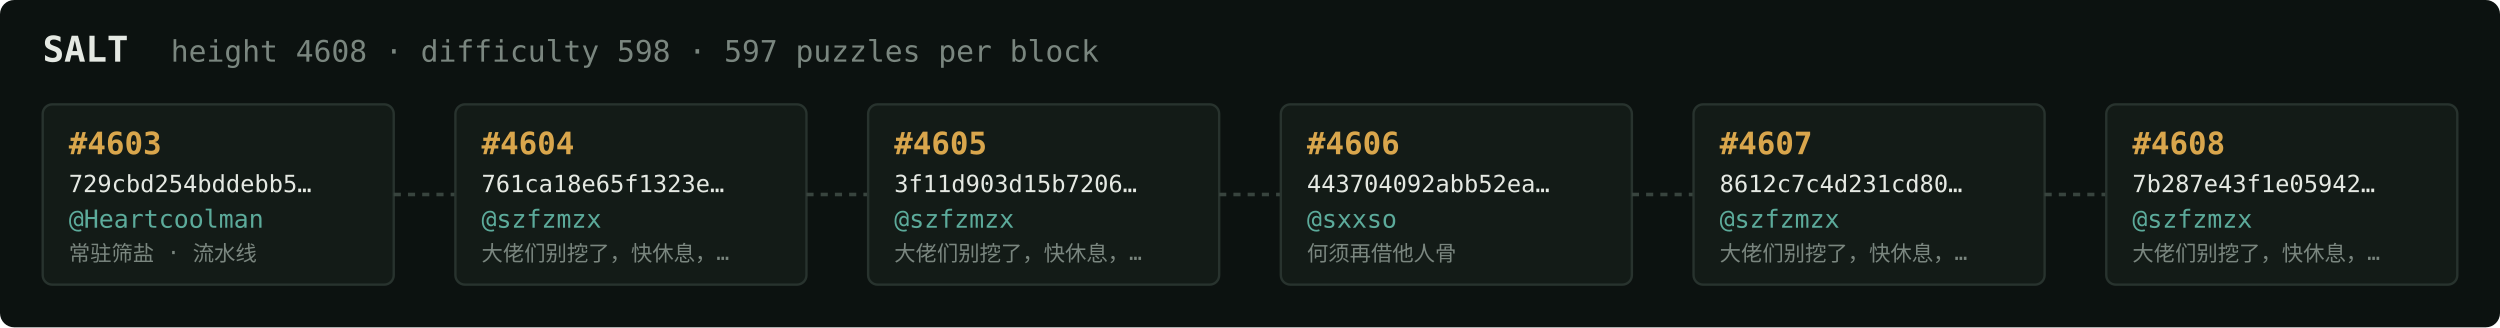
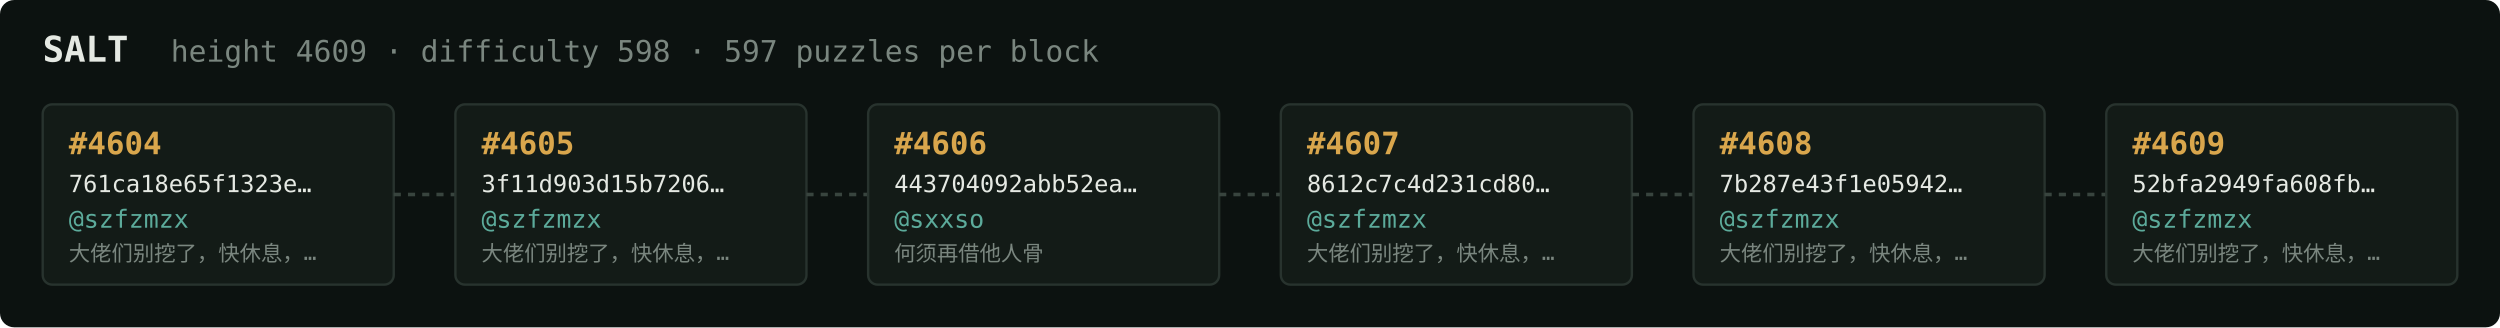
<svg xmlns="http://www.w3.org/2000/svg" width="1054" height="138" viewBox="0 0 1054 138" font-family="ui-monospace,SFMono-Regular,Menlo,monospace">
  <rect fill="#0c1210" width="1054" height="138" rx="6" />
  <text x="18" y="26" fill="#e5e9e3" font-size="15" font-weight="700">SALT</text>
-   <text x="72" y="26" fill="#7a867f" font-size="12.5">height 4608 · difficulty 598 · 597 puzzles per block</text>
+   <text x="72" y="26" fill="#7a867f" font-size="12.5">height 4609 · difficulty 598 · 597 puzzles per block</text>
  <rect x="18" y="44" width="148" height="76" rx="4" fill="#131b17" stroke="#28332e" stroke-width="1" />
-   <text x="29" y="65" fill="#d9a64c" font-size="13" font-weight="700">#4603</text>
-   <text x="29" y="81" fill="#e5e9e3" font-size="10">729cbd254bddebb5…</text>
-   <text x="29" y="96" fill="#5cab9b" font-size="10.5">@Heartcoolman</text>
-   <text x="29" y="110" fill="#7a867f" font-size="9">常驻筛盐 · 流水线</text>
+   <text x="29" y="65" fill="#d9a64c" font-size="13" font-weight="700">#4604</text>
+   <text x="29" y="81" fill="#e5e9e3" font-size="10">761ca18e65f1323e…</text>
+   <text x="29" y="96" fill="#5cab9b" font-size="10.5">@szfzmzx</text>
+   <text x="29" y="110" fill="#7a867f" font-size="9">大佬们别挖了，快休息，…</text>
  <line x1="166" y1="82.0" x2="192" y2="82.0" stroke="#38443e" stroke-width="1.5" stroke-dasharray="3 3" />
  <rect x="192" y="44" width="148" height="76" rx="4" fill="#131b17" stroke="#28332e" stroke-width="1" />
-   <text x="203" y="65" fill="#d9a64c" font-size="13" font-weight="700">#4604</text>
-   <text x="203" y="81" fill="#e5e9e3" font-size="10">761ca18e65f1323e…</text>
+   <text x="203" y="65" fill="#d9a64c" font-size="13" font-weight="700">#4605</text>
+   <text x="203" y="81" fill="#e5e9e3" font-size="10">3f11d903d15b7206…</text>
  <text x="203" y="96" fill="#5cab9b" font-size="10.5">@szfzmzx</text>
  <text x="203" y="110" fill="#7a867f" font-size="9">大佬们别挖了，快休息，…</text>
  <line x1="340" y1="82.0" x2="366" y2="82.0" stroke="#38443e" stroke-width="1.5" stroke-dasharray="3 3" />
  <rect x="366" y="44" width="148" height="76" rx="4" fill="#131b17" stroke="#28332e" stroke-width="1" />
-   <text x="377" y="65" fill="#d9a64c" font-size="13" font-weight="700">#4605</text>
-   <text x="377" y="81" fill="#e5e9e3" font-size="10">3f11d903d15b7206…</text>
-   <text x="377" y="96" fill="#5cab9b" font-size="10.5">@szfzmzx</text>
-   <text x="377" y="110" fill="#7a867f" font-size="9">大佬们别挖了，快休息，…</text>
+   <text x="377" y="65" fill="#d9a64c" font-size="13" font-weight="700">#4606</text>
+   <text x="377" y="81" fill="#e5e9e3" font-size="10">443704092abb52ea…</text>
+   <text x="377" y="96" fill="#5cab9b" font-size="10.5">@sxxso</text>
+   <text x="377" y="110" fill="#7a867f" font-size="9">何须再借他人骨</text>
  <line x1="514" y1="82.0" x2="540" y2="82.0" stroke="#38443e" stroke-width="1.5" stroke-dasharray="3 3" />
  <rect x="540" y="44" width="148" height="76" rx="4" fill="#131b17" stroke="#28332e" stroke-width="1" />
-   <text x="551" y="65" fill="#d9a64c" font-size="13" font-weight="700">#4606</text>
-   <text x="551" y="81" fill="#e5e9e3" font-size="10">443704092abb52ea…</text>
-   <text x="551" y="96" fill="#5cab9b" font-size="10.5">@sxxso</text>
-   <text x="551" y="110" fill="#7a867f" font-size="9">何须再借他人骨</text>
+   <text x="551" y="65" fill="#d9a64c" font-size="13" font-weight="700">#4607</text>
+   <text x="551" y="81" fill="#e5e9e3" font-size="10">8612c7c4d231cd80…</text>
+   <text x="551" y="96" fill="#5cab9b" font-size="10.5">@szfzmzx</text>
+   <text x="551" y="110" fill="#7a867f" font-size="9">大佬们别挖了，快休息，…</text>
  <line x1="688" y1="82.0" x2="714" y2="82.0" stroke="#38443e" stroke-width="1.5" stroke-dasharray="3 3" />
  <rect x="714" y="44" width="148" height="76" rx="4" fill="#131b17" stroke="#28332e" stroke-width="1" />
-   <text x="725" y="65" fill="#d9a64c" font-size="13" font-weight="700">#4607</text>
-   <text x="725" y="81" fill="#e5e9e3" font-size="10">8612c7c4d231cd80…</text>
+   <text x="725" y="65" fill="#d9a64c" font-size="13" font-weight="700">#4608</text>
+   <text x="725" y="81" fill="#e5e9e3" font-size="10">7b287e43f1e05942…</text>
  <text x="725" y="96" fill="#5cab9b" font-size="10.5">@szfzmzx</text>
  <text x="725" y="110" fill="#7a867f" font-size="9">大佬们别挖了，快休息，…</text>
  <line x1="862" y1="82.0" x2="888" y2="82.0" stroke="#38443e" stroke-width="1.5" stroke-dasharray="3 3" />
  <rect x="888" y="44" width="148" height="76" rx="4" fill="#131b17" stroke="#28332e" stroke-width="1" />
-   <text x="899" y="65" fill="#d9a64c" font-size="13" font-weight="700">#4608</text>
-   <text x="899" y="81" fill="#e5e9e3" font-size="10">7b287e43f1e05942…</text>
+   <text x="899" y="65" fill="#d9a64c" font-size="13" font-weight="700">#4609</text>
+   <text x="899" y="81" fill="#e5e9e3" font-size="10">52bfa2949fa608fb…</text>
  <text x="899" y="96" fill="#5cab9b" font-size="10.5">@szfzmzx</text>
  <text x="899" y="110" fill="#7a867f" font-size="9">大佬们别挖了，快休息，…</text>
</svg>
